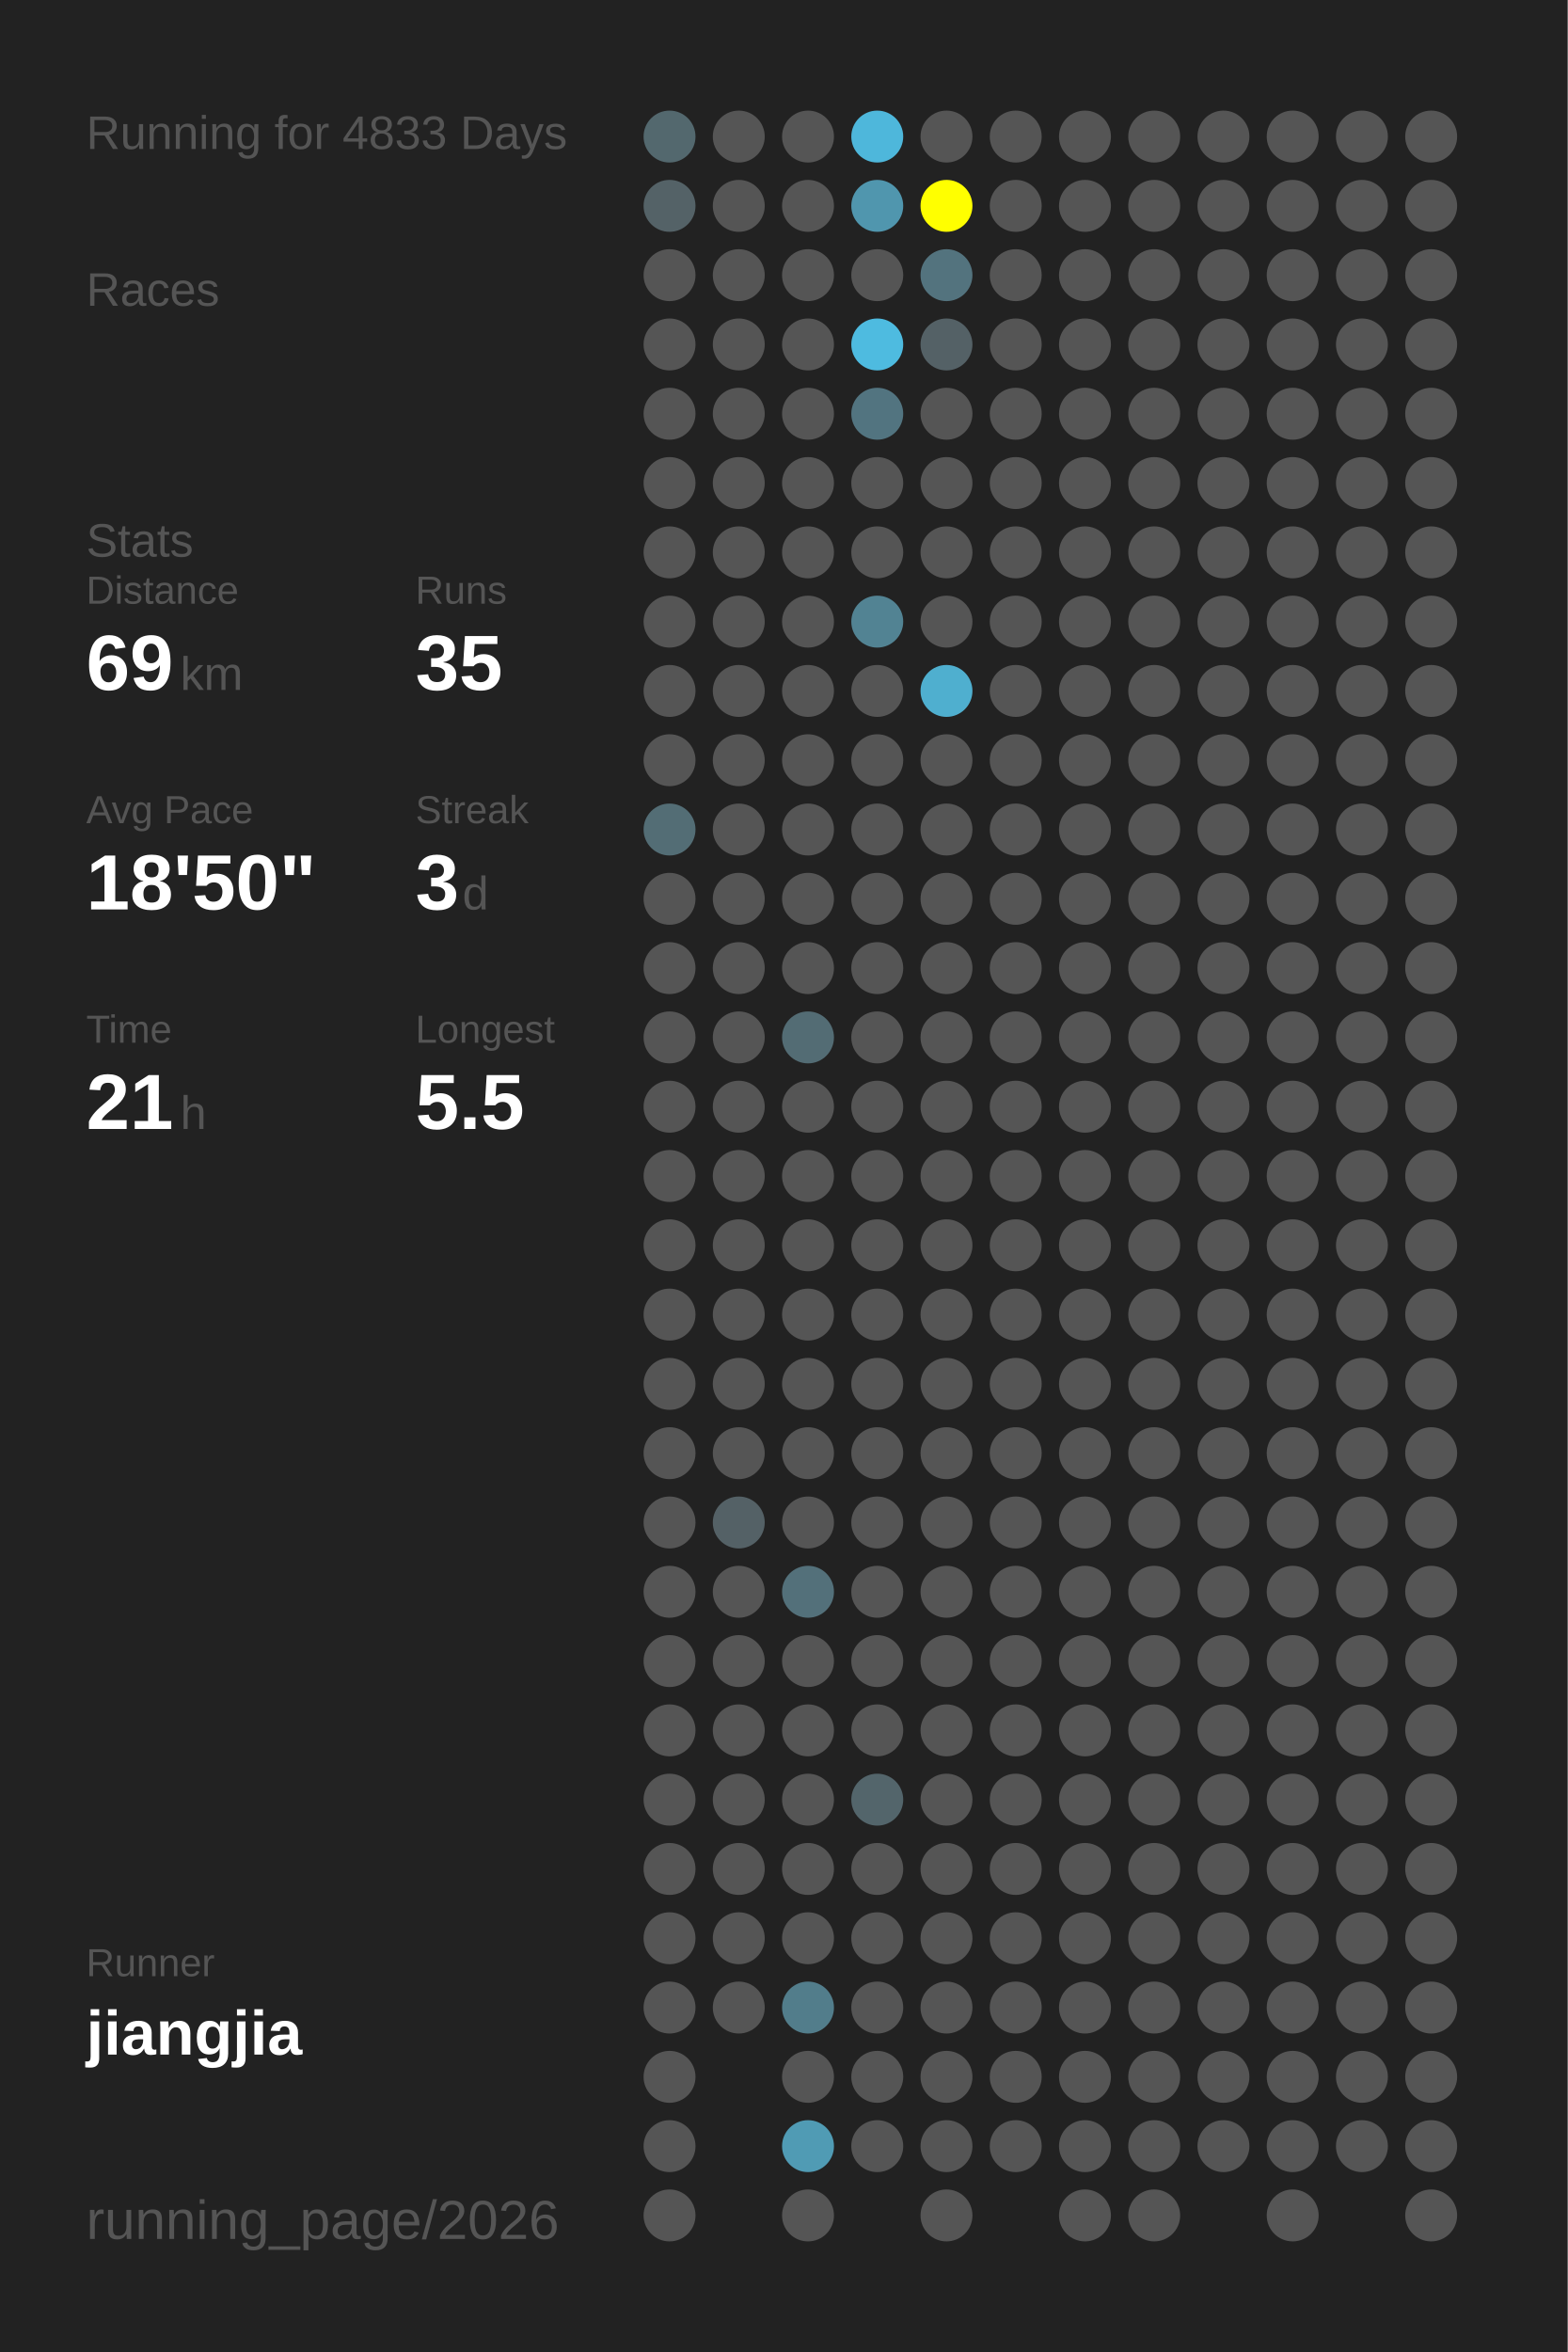
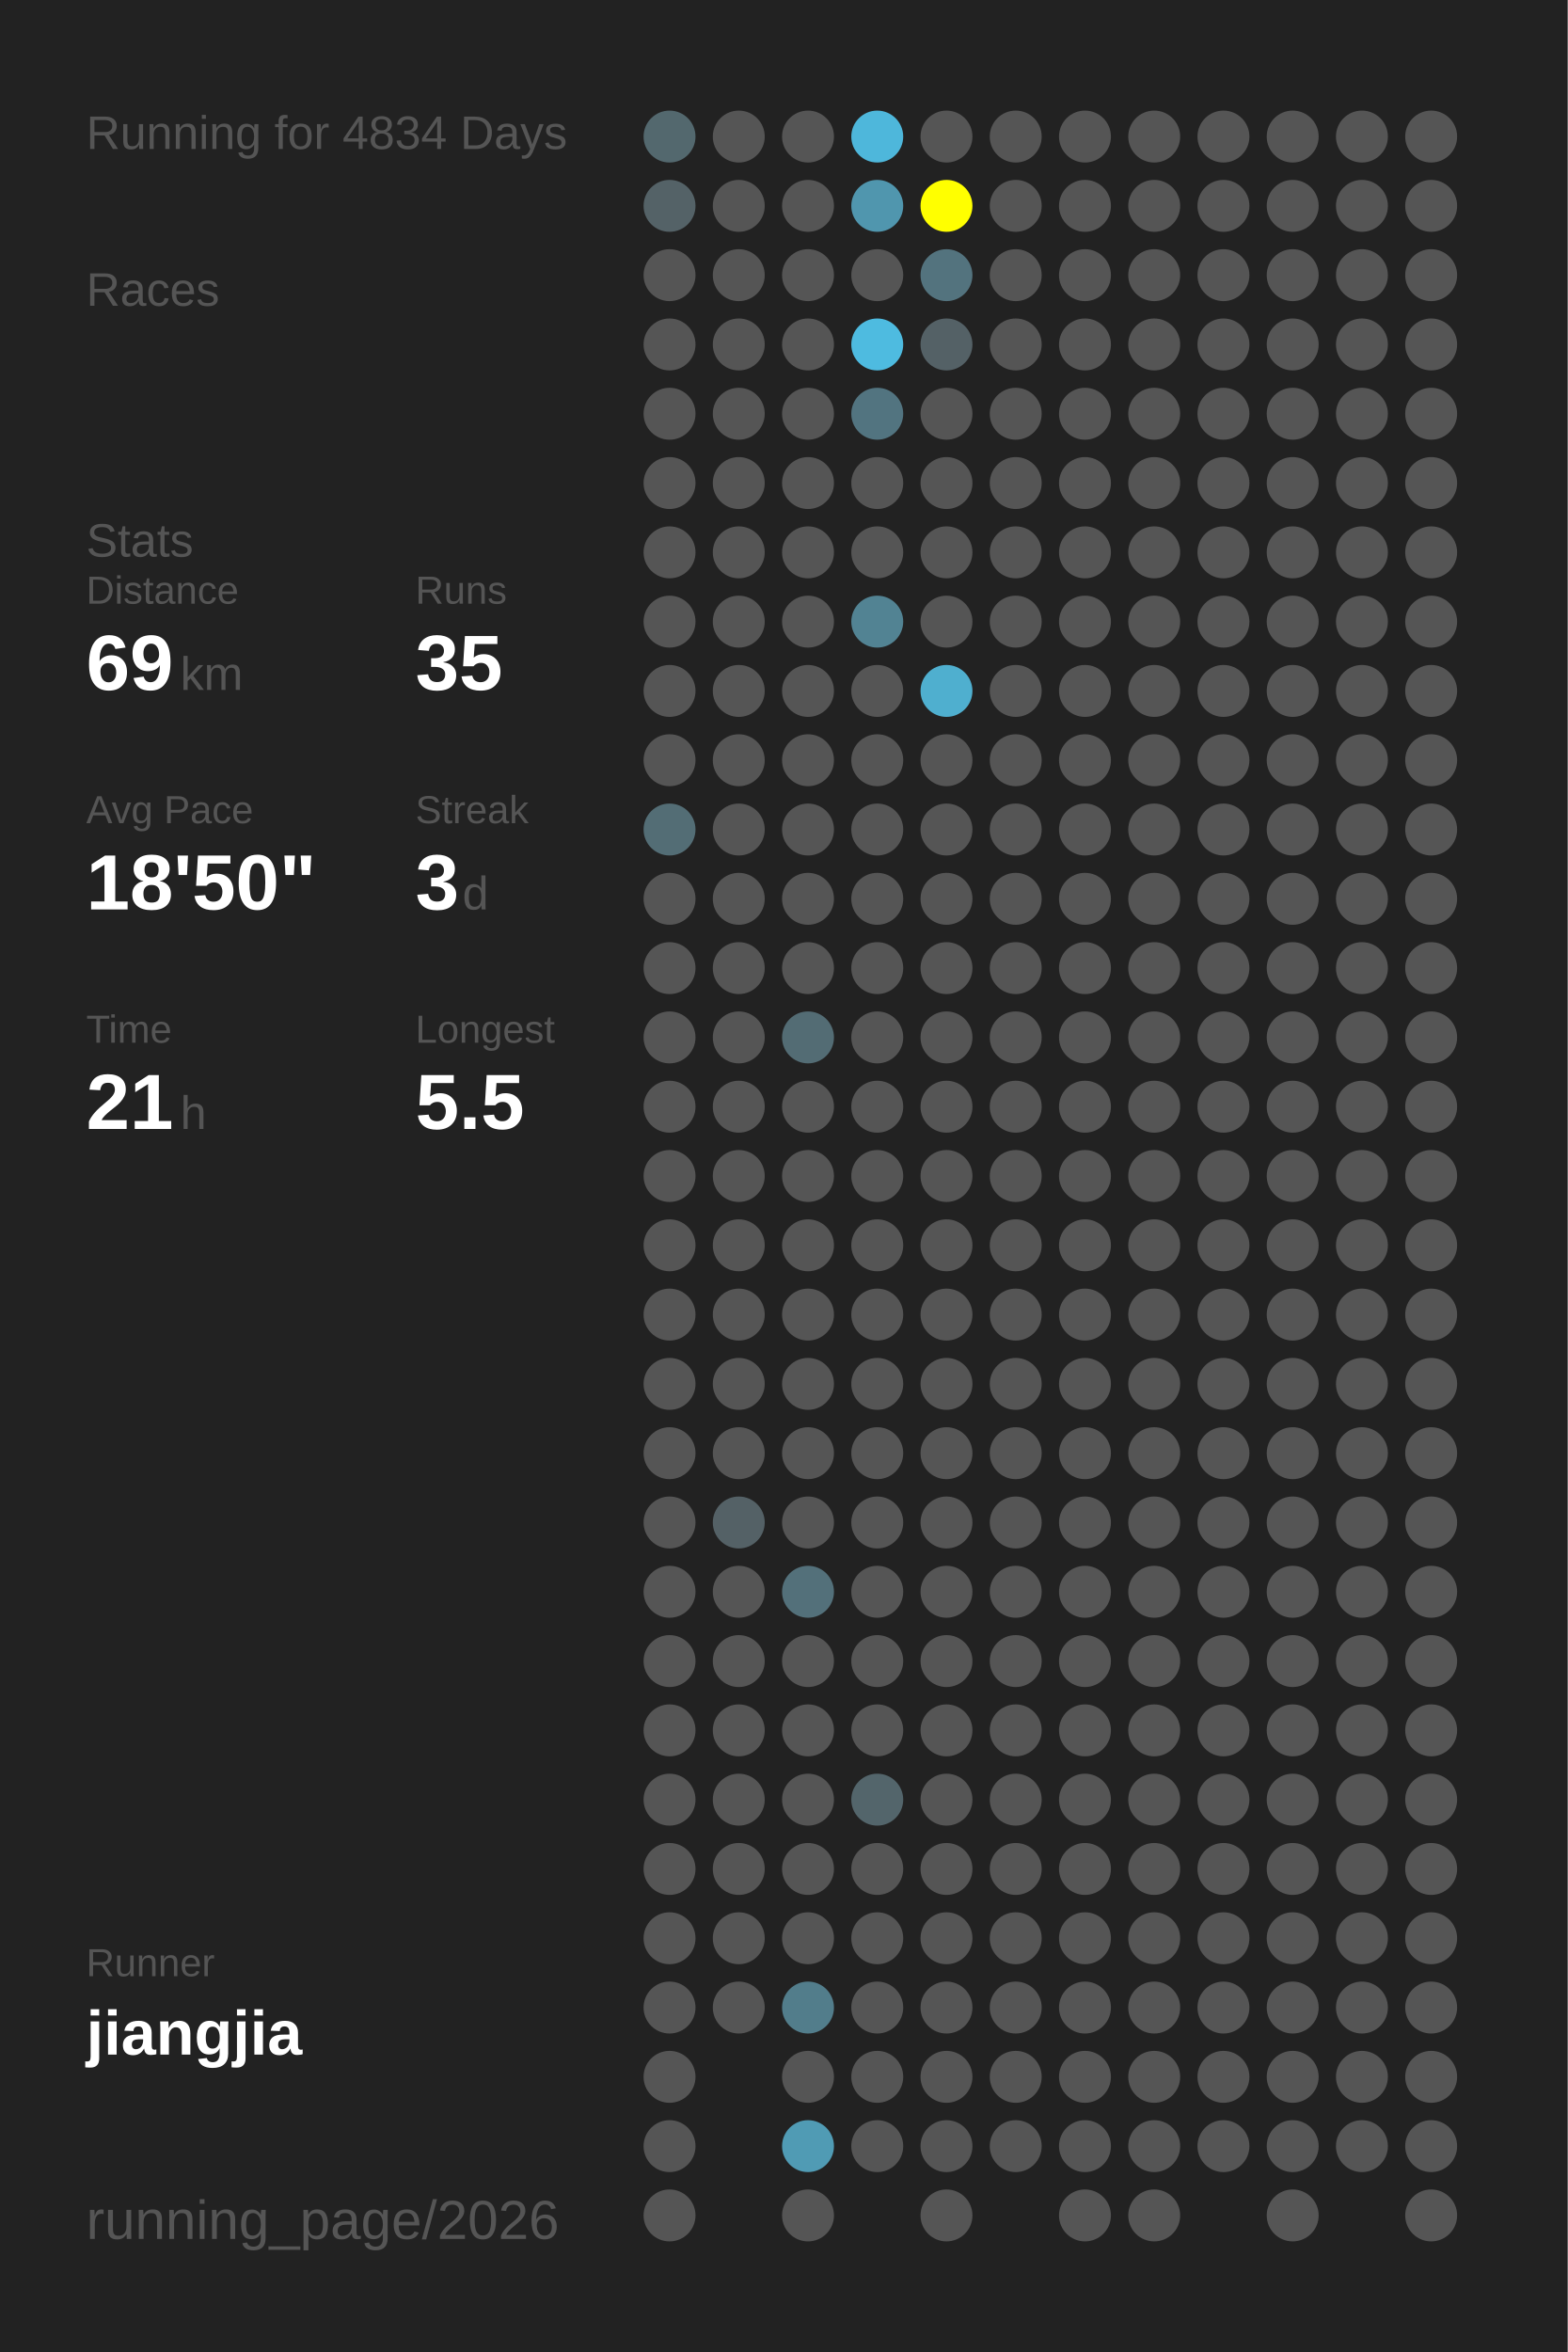
<svg xmlns="http://www.w3.org/2000/svg" baseProfile="full" height="300mm" version="1.1" viewBox="0,0,200,300" width="200mm">
  <defs />
  <rect fill="#222222" height="300" width="200" x="0" y="0" />
-   <text fill="#555555" style="font-size:6px; font-family:Arial;" x="11" y="19">Running for 4833 Days</text>
+   <text fill="#555555" style="font-size:6px; font-family:Arial;" x="11" y="19">Running for 4834 Days</text>
  <text fill="#555555" style="font-size:6px; font-family:Arial;" x="11" y="39">Races</text>
  <text fill="#555555" style="font-size:6px; font-family:Arial;" x="11" y="71">Stats</text>
  <text fill="#555555" style="font-size:5px; font-family:Arial;" x="11" y="77">Distance</text>
  <text fill="#FFFFFF" style="font-size:10px; font-family:Arial; font-weight:bold;" x="11" y="88">69</text>
  <text fill="#555555" style="font-size:6px; font-family:Arial;" x="23" y="88">km</text>
  <text fill="#555555" style="font-size:5px; font-family:Arial;" x="53" y="77">Runs</text>
  <text fill="#FFFFFF" style="font-size:10px; font-family:Arial; font-weight:bold;" x="53" y="88">35</text>
  <text fill="#555555" style="font-size:5px; font-family:Arial;" x="11" y="105">Avg Pace</text>
  <text fill="#FFFFFF" style="font-size:10px; font-family:Arial; font-weight:bold;" x="11" y="116">18'50"</text>
  <text fill="#555555" style="font-size:5px; font-family:Arial;" x="53" y="105">Streak</text>
  <text fill="#FFFFFF" style="font-size:10px; font-family:Arial; font-weight:bold;" x="53" y="116">3</text>
  <text fill="#555555" style="font-size:6px; font-family:Arial;" x="59" y="116">d</text>
  <text fill="#555555" style="font-size:5px; font-family:Arial;" x="11" y="133">Time</text>
  <text fill="#FFFFFF" style="font-size:10px; font-family:Arial; font-weight:bold;" x="11" y="144">21</text>
  <text fill="#555555" style="font-size:6px; font-family:Arial;" x="23" y="144">h</text>
  <text fill="#555555" style="font-size:5px; font-family:Arial;" x="53" y="133">Longest</text>
  <text fill="#FFFFFF" style="font-size:10px; font-family:Arial; font-weight:bold;" x="53" y="144">5.5</text>
  <text fill="#555555" style="font-size:5px; font-family:Arial;" x="11" y="252.065">Runner</text>
  <text fill="#FFFFFF" style="font-size:8px; font-family:Arial; font-weight:bold;" x="11" y="262.065">jiangjia</text>
  <text fill="#555555" style="font-size:7px; font-family:Arial;" x="11" y="285.581">running_page/2026</text>
  <circle cx="85.417" cy="17.419" fill="#53686e" r="3.312" />
  <circle cx="85.417" cy="26.258" fill="#546267" r="3.312" />
  <circle cx="85.417" cy="35.097" fill="#555555" r="3.312" />
  <circle cx="85.417" cy="43.935" fill="#555555" r="3.312" />
  <circle cx="85.417" cy="52.774" fill="#555555" r="3.312" />
  <circle cx="85.417" cy="61.613" fill="#555555" r="3.312" />
  <circle cx="85.417" cy="70.452" fill="#555555" r="3.312" />
  <circle cx="85.417" cy="79.29" fill="#555555" r="3.312" />
  <circle cx="85.417" cy="88.129" fill="#555555" r="3.312" />
  <circle cx="85.417" cy="96.968" fill="#555555" r="3.312" />
  <circle cx="85.417" cy="105.806" fill="#536d75" r="3.312" />
  <circle cx="85.417" cy="114.645" fill="#555555" r="3.312" />
  <circle cx="85.417" cy="123.484" fill="#555555" r="3.312" />
  <circle cx="85.417" cy="132.323" fill="#555555" r="3.312" />
  <circle cx="85.417" cy="141.161" fill="#555555" r="3.312" />
  <circle cx="85.417" cy="150" fill="#555555" r="3.312" />
  <circle cx="85.417" cy="158.839" fill="#555555" r="3.312" />
  <circle cx="85.417" cy="167.677" fill="#555555" r="3.312" />
  <circle cx="85.417" cy="176.516" fill="#555555" r="3.312" />
  <circle cx="85.417" cy="185.355" fill="#555555" r="3.312" />
  <circle cx="85.417" cy="194.194" fill="#555555" r="3.312" />
  <circle cx="85.417" cy="203.032" fill="#555555" r="3.312" />
  <circle cx="85.417" cy="211.871" fill="#555555" r="3.312" />
  <circle cx="85.417" cy="220.71" fill="#555555" r="3.312" />
  <circle cx="85.417" cy="229.548" fill="#555555" r="3.312" />
  <circle cx="85.417" cy="238.387" fill="#555555" r="3.312" />
  <circle cx="85.417" cy="247.226" fill="#555555" r="3.312" />
  <circle cx="85.417" cy="256.065" fill="#555555" r="3.312" />
  <circle cx="85.417" cy="264.903" fill="#555555" r="3.312" />
  <circle cx="85.417" cy="273.742" fill="#555555" r="3.312" />
  <circle cx="85.417" cy="282.581" fill="#555555" r="3.312" />
  <circle cx="94.25" cy="17.419" fill="#555555" r="3.312" />
  <circle cx="94.25" cy="26.258" fill="#555555" r="3.312" />
  <circle cx="94.25" cy="35.097" fill="#555555" r="3.312" />
  <circle cx="94.25" cy="43.935" fill="#555555" r="3.312" />
  <circle cx="94.25" cy="52.774" fill="#555555" r="3.312" />
  <circle cx="94.25" cy="61.613" fill="#555555" r="3.312" />
  <circle cx="94.25" cy="70.452" fill="#555555" r="3.312" />
  <circle cx="94.25" cy="79.29" fill="#555555" r="3.312" />
  <circle cx="94.25" cy="88.129" fill="#555555" r="3.312" />
  <circle cx="94.25" cy="96.968" fill="#555555" r="3.312" />
  <circle cx="94.25" cy="105.806" fill="#555555" r="3.312" />
  <circle cx="94.25" cy="114.645" fill="#555555" r="3.312" />
  <circle cx="94.25" cy="123.484" fill="#555555" r="3.312" />
  <circle cx="94.25" cy="132.323" fill="#555555" r="3.312" />
  <circle cx="94.25" cy="141.161" fill="#555555" r="3.312" />
  <circle cx="94.25" cy="150" fill="#555555" r="3.312" />
  <circle cx="94.25" cy="158.839" fill="#555555" r="3.312" />
  <circle cx="94.25" cy="167.677" fill="#555555" r="3.312" />
  <circle cx="94.25" cy="176.516" fill="#555555" r="3.312" />
  <circle cx="94.25" cy="185.355" fill="#555555" r="3.312" />
  <circle cx="94.25" cy="194.194" fill="#546166" r="3.312" />
  <circle cx="94.25" cy="203.032" fill="#555555" r="3.312" />
  <circle cx="94.25" cy="211.871" fill="#555555" r="3.312" />
  <circle cx="94.25" cy="220.71" fill="#555555" r="3.312" />
  <circle cx="94.25" cy="229.548" fill="#555555" r="3.312" />
  <circle cx="94.25" cy="238.387" fill="#555555" r="3.312" />
  <circle cx="94.25" cy="247.226" fill="#555555" r="3.312" />
  <circle cx="94.25" cy="256.065" fill="#555555" r="3.312" />
  <circle cx="103.083" cy="17.419" fill="#555555" r="3.312" />
  <circle cx="103.083" cy="26.258" fill="#555555" r="3.312" />
  <circle cx="103.083" cy="35.097" fill="#555555" r="3.312" />
  <circle cx="103.083" cy="43.935" fill="#555555" r="3.312" />
  <circle cx="103.083" cy="52.774" fill="#555555" r="3.312" />
  <circle cx="103.083" cy="61.613" fill="#555555" r="3.312" />
  <circle cx="103.083" cy="70.452" fill="#555555" r="3.312" />
  <circle cx="103.083" cy="79.29" fill="#555555" r="3.312" />
  <circle cx="103.083" cy="88.129" fill="#555555" r="3.312" />
  <circle cx="103.083" cy="96.968" fill="#555555" r="3.312" />
  <circle cx="103.083" cy="105.806" fill="#555555" r="3.312" />
  <circle cx="103.083" cy="114.645" fill="#555555" r="3.312" />
  <circle cx="103.083" cy="123.484" fill="#555555" r="3.312" />
  <circle cx="103.083" cy="132.323" fill="#536c74" r="3.312" />
  <circle cx="103.083" cy="141.161" fill="#555555" r="3.312" />
  <circle cx="103.083" cy="150" fill="#555555" r="3.312" />
  <circle cx="103.083" cy="158.839" fill="#555555" r="3.312" />
  <circle cx="103.083" cy="167.677" fill="#555555" r="3.312" />
  <circle cx="103.083" cy="176.516" fill="#555555" r="3.312" />
  <circle cx="103.083" cy="185.355" fill="#555555" r="3.312" />
  <circle cx="103.083" cy="194.194" fill="#555555" r="3.312" />
  <circle cx="103.083" cy="203.032" fill="#53707a" r="3.312" />
  <circle cx="103.083" cy="211.871" fill="#555555" r="3.312" />
  <circle cx="103.083" cy="220.71" fill="#555555" r="3.312" />
  <circle cx="103.083" cy="229.548" fill="#555555" r="3.312" />
  <circle cx="103.083" cy="238.387" fill="#555555" r="3.312" />
  <circle cx="103.083" cy="247.226" fill="#555555" r="3.312" />
  <circle cx="103.083" cy="256.065" fill="#527d8b" r="3.312" />
  <circle cx="103.083" cy="264.903" fill="#555555" r="3.312" />
  <circle cx="103.083" cy="273.742" fill="#509bb4" r="3.312" />
  <circle cx="103.083" cy="282.581" fill="#555555" r="3.312" />
  <circle cx="111.917" cy="17.419" fill="#4eb7db" r="3.312" />
  <circle cx="111.917" cy="26.258" fill="#5096ae" r="3.312" />
  <circle cx="111.917" cy="35.097" fill="#555555" r="3.312" />
  <circle cx="111.917" cy="43.935" fill="#4ebbe0" r="3.312" />
  <circle cx="111.917" cy="52.774" fill="#527480" r="3.312" />
  <circle cx="111.917" cy="61.613" fill="#555555" r="3.312" />
  <circle cx="111.917" cy="70.452" fill="#555555" r="3.312" />
  <circle cx="111.917" cy="79.29" fill="#528393" r="3.312" />
  <circle cx="111.917" cy="88.129" fill="#555555" r="3.312" />
  <circle cx="111.917" cy="96.968" fill="#555555" r="3.312" />
  <circle cx="111.917" cy="105.806" fill="#555555" r="3.312" />
  <circle cx="111.917" cy="114.645" fill="#555555" r="3.312" />
  <circle cx="111.917" cy="123.484" fill="#555555" r="3.312" />
  <circle cx="111.917" cy="132.323" fill="#555555" r="3.312" />
  <circle cx="111.917" cy="141.161" fill="#555555" r="3.312" />
  <circle cx="111.917" cy="150" fill="#555555" r="3.312" />
  <circle cx="111.917" cy="158.839" fill="#555555" r="3.312" />
  <circle cx="111.917" cy="167.677" fill="#555555" r="3.312" />
  <circle cx="111.917" cy="176.516" fill="#555555" r="3.312" />
  <circle cx="111.917" cy="185.355" fill="#555555" r="3.312" />
  <circle cx="111.917" cy="194.194" fill="#555555" r="3.312" />
  <circle cx="111.917" cy="203.032" fill="#555555" r="3.312" />
  <circle cx="111.917" cy="211.871" fill="#555555" r="3.312" />
  <circle cx="111.917" cy="220.71" fill="#555555" r="3.312" />
  <circle cx="111.917" cy="229.548" fill="#53656b" r="3.312" />
  <circle cx="111.917" cy="238.387" fill="#555555" r="3.312" />
  <circle cx="111.917" cy="247.226" fill="#555555" r="3.312" />
  <circle cx="111.917" cy="256.065" fill="#555555" r="3.312" />
  <circle cx="111.917" cy="264.903" fill="#555555" r="3.312" />
  <circle cx="111.917" cy="273.742" fill="#555555" r="3.312" />
  <circle cx="120.75" cy="17.419" fill="#555555" r="3.312" />
  <circle cx="120.75" cy="26.258" fill="#FFFF00" r="3.312" />
  <circle cx="120.75" cy="35.097" fill="#53737e" r="3.312" />
  <circle cx="120.75" cy="43.935" fill="#546166" r="3.312" />
  <circle cx="120.75" cy="52.774" fill="#555555" r="3.312" />
  <circle cx="120.75" cy="61.613" fill="#555555" r="3.312" />
  <circle cx="120.75" cy="70.452" fill="#555555" r="3.312" />
  <circle cx="120.75" cy="79.29" fill="#555555" r="3.312" />
  <circle cx="120.75" cy="88.129" fill="#4fafcf" r="3.312" />
  <circle cx="120.75" cy="96.968" fill="#555555" r="3.312" />
  <circle cx="120.75" cy="105.806" fill="#555555" r="3.312" />
  <circle cx="120.75" cy="114.645" fill="#555555" r="3.312" />
  <circle cx="120.75" cy="123.484" fill="#555555" r="3.312" />
  <circle cx="120.75" cy="132.323" fill="#555555" r="3.312" />
  <circle cx="120.75" cy="141.161" fill="#555555" r="3.312" />
  <circle cx="120.75" cy="150" fill="#555555" r="3.312" />
  <circle cx="120.75" cy="158.839" fill="#555555" r="3.312" />
  <circle cx="120.75" cy="167.677" fill="#555555" r="3.312" />
  <circle cx="120.75" cy="176.516" fill="#555555" r="3.312" />
  <circle cx="120.75" cy="185.355" fill="#555555" r="3.312" />
  <circle cx="120.75" cy="194.194" fill="#555555" r="3.312" />
  <circle cx="120.75" cy="203.032" fill="#555555" r="3.312" />
  <circle cx="120.75" cy="211.871" fill="#555555" r="3.312" />
  <circle cx="120.75" cy="220.71" fill="#555555" r="3.312" />
  <circle cx="120.75" cy="229.548" fill="#555555" r="3.312" />
  <circle cx="120.75" cy="238.387" fill="#555555" r="3.312" />
  <circle cx="120.75" cy="247.226" fill="#555555" r="3.312" />
  <circle cx="120.75" cy="256.065" fill="#555555" r="3.312" />
  <circle cx="120.75" cy="264.903" fill="#555555" r="3.312" />
  <circle cx="120.75" cy="273.742" fill="#555555" r="3.312" />
  <circle cx="120.75" cy="282.581" fill="#555555" r="3.312" />
  <circle cx="129.583" cy="17.419" fill="#555555" r="3.312" />
  <circle cx="129.583" cy="26.258" fill="#555555" r="3.312" />
  <circle cx="129.583" cy="35.097" fill="#555555" r="3.312" />
  <circle cx="129.583" cy="43.935" fill="#555555" r="3.312" />
  <circle cx="129.583" cy="52.774" fill="#555555" r="3.312" />
  <circle cx="129.583" cy="61.613" fill="#555555" r="3.312" />
  <circle cx="129.583" cy="70.452" fill="#555555" r="3.312" />
  <circle cx="129.583" cy="79.29" fill="#555555" r="3.312" />
  <circle cx="129.583" cy="88.129" fill="#555555" r="3.312" />
  <circle cx="129.583" cy="96.968" fill="#555555" r="3.312" />
  <circle cx="129.583" cy="105.806" fill="#555555" r="3.312" />
  <circle cx="129.583" cy="114.645" fill="#555555" r="3.312" />
  <circle cx="129.583" cy="123.484" fill="#555555" r="3.312" />
  <circle cx="129.583" cy="132.323" fill="#555555" r="3.312" />
  <circle cx="129.583" cy="141.161" fill="#555555" r="3.312" />
  <circle cx="129.583" cy="150" fill="#555555" r="3.312" />
  <circle cx="129.583" cy="158.839" fill="#555555" r="3.312" />
  <circle cx="129.583" cy="167.677" fill="#555555" r="3.312" />
  <circle cx="129.583" cy="176.516" fill="#555555" r="3.312" />
  <circle cx="129.583" cy="185.355" fill="#555555" r="3.312" />
  <circle cx="129.583" cy="194.194" fill="#555555" r="3.312" />
  <circle cx="129.583" cy="203.032" fill="#555555" r="3.312" />
  <circle cx="129.583" cy="211.871" fill="#555555" r="3.312" />
  <circle cx="129.583" cy="220.71" fill="#555555" r="3.312" />
  <circle cx="129.583" cy="229.548" fill="#555555" r="3.312" />
  <circle cx="129.583" cy="238.387" fill="#555555" r="3.312" />
  <circle cx="129.583" cy="247.226" fill="#555555" r="3.312" />
  <circle cx="129.583" cy="256.065" fill="#555555" r="3.312" />
  <circle cx="129.583" cy="264.903" fill="#555555" r="3.312" />
  <circle cx="129.583" cy="273.742" fill="#555555" r="3.312" />
  <circle cx="138.417" cy="17.419" fill="#555555" r="3.312" />
  <circle cx="138.417" cy="26.258" fill="#555555" r="3.312" />
  <circle cx="138.417" cy="35.097" fill="#555555" r="3.312" />
  <circle cx="138.417" cy="43.935" fill="#555555" r="3.312" />
  <circle cx="138.417" cy="52.774" fill="#555555" r="3.312" />
  <circle cx="138.417" cy="61.613" fill="#555555" r="3.312" />
  <circle cx="138.417" cy="70.452" fill="#555555" r="3.312" />
  <circle cx="138.417" cy="79.29" fill="#555555" r="3.312" />
  <circle cx="138.417" cy="88.129" fill="#555555" r="3.312" />
  <circle cx="138.417" cy="96.968" fill="#555555" r="3.312" />
  <circle cx="138.417" cy="105.806" fill="#555555" r="3.312" />
  <circle cx="138.417" cy="114.645" fill="#555555" r="3.312" />
  <circle cx="138.417" cy="123.484" fill="#555555" r="3.312" />
  <circle cx="138.417" cy="132.323" fill="#555555" r="3.312" />
  <circle cx="138.417" cy="141.161" fill="#555555" r="3.312" />
  <circle cx="138.417" cy="150" fill="#555555" r="3.312" />
  <circle cx="138.417" cy="158.839" fill="#555555" r="3.312" />
  <circle cx="138.417" cy="167.677" fill="#555555" r="3.312" />
  <circle cx="138.417" cy="176.516" fill="#555555" r="3.312" />
  <circle cx="138.417" cy="185.355" fill="#555555" r="3.312" />
  <circle cx="138.417" cy="194.194" fill="#555555" r="3.312" />
  <circle cx="138.417" cy="203.032" fill="#555555" r="3.312" />
  <circle cx="138.417" cy="211.871" fill="#555555" r="3.312" />
  <circle cx="138.417" cy="220.71" fill="#555555" r="3.312" />
  <circle cx="138.417" cy="229.548" fill="#555555" r="3.312" />
  <circle cx="138.417" cy="238.387" fill="#555555" r="3.312" />
  <circle cx="138.417" cy="247.226" fill="#555555" r="3.312" />
  <circle cx="138.417" cy="256.065" fill="#555555" r="3.312" />
  <circle cx="138.417" cy="264.903" fill="#555555" r="3.312" />
  <circle cx="138.417" cy="273.742" fill="#555555" r="3.312" />
  <circle cx="138.417" cy="282.581" fill="#555555" r="3.312" />
  <circle cx="147.25" cy="17.419" fill="#555555" r="3.312" />
  <circle cx="147.25" cy="26.258" fill="#555555" r="3.312" />
  <circle cx="147.25" cy="35.097" fill="#555555" r="3.312" />
  <circle cx="147.25" cy="43.935" fill="#555555" r="3.312" />
  <circle cx="147.25" cy="52.774" fill="#555555" r="3.312" />
  <circle cx="147.25" cy="61.613" fill="#555555" r="3.312" />
  <circle cx="147.25" cy="70.452" fill="#555555" r="3.312" />
  <circle cx="147.25" cy="79.29" fill="#555555" r="3.312" />
  <circle cx="147.25" cy="88.129" fill="#555555" r="3.312" />
  <circle cx="147.25" cy="96.968" fill="#555555" r="3.312" />
  <circle cx="147.25" cy="105.806" fill="#555555" r="3.312" />
  <circle cx="147.25" cy="114.645" fill="#555555" r="3.312" />
  <circle cx="147.25" cy="123.484" fill="#555555" r="3.312" />
  <circle cx="147.25" cy="132.323" fill="#555555" r="3.312" />
  <circle cx="147.25" cy="141.161" fill="#555555" r="3.312" />
  <circle cx="147.25" cy="150" fill="#555555" r="3.312" />
  <circle cx="147.25" cy="158.839" fill="#555555" r="3.312" />
  <circle cx="147.25" cy="167.677" fill="#555555" r="3.312" />
  <circle cx="147.25" cy="176.516" fill="#555555" r="3.312" />
  <circle cx="147.25" cy="185.355" fill="#555555" r="3.312" />
  <circle cx="147.25" cy="194.194" fill="#555555" r="3.312" />
  <circle cx="147.25" cy="203.032" fill="#555555" r="3.312" />
  <circle cx="147.25" cy="211.871" fill="#555555" r="3.312" />
  <circle cx="147.25" cy="220.71" fill="#555555" r="3.312" />
  <circle cx="147.25" cy="229.548" fill="#555555" r="3.312" />
  <circle cx="147.25" cy="238.387" fill="#555555" r="3.312" />
  <circle cx="147.25" cy="247.226" fill="#555555" r="3.312" />
  <circle cx="147.25" cy="256.065" fill="#555555" r="3.312" />
  <circle cx="147.25" cy="264.903" fill="#555555" r="3.312" />
  <circle cx="147.25" cy="273.742" fill="#555555" r="3.312" />
  <circle cx="147.25" cy="282.581" fill="#555555" r="3.312" />
  <circle cx="156.083" cy="17.419" fill="#555555" r="3.312" />
  <circle cx="156.083" cy="26.258" fill="#555555" r="3.312" />
  <circle cx="156.083" cy="35.097" fill="#555555" r="3.312" />
  <circle cx="156.083" cy="43.935" fill="#555555" r="3.312" />
  <circle cx="156.083" cy="52.774" fill="#555555" r="3.312" />
  <circle cx="156.083" cy="61.613" fill="#555555" r="3.312" />
  <circle cx="156.083" cy="70.452" fill="#555555" r="3.312" />
  <circle cx="156.083" cy="79.29" fill="#555555" r="3.312" />
  <circle cx="156.083" cy="88.129" fill="#555555" r="3.312" />
  <circle cx="156.083" cy="96.968" fill="#555555" r="3.312" />
  <circle cx="156.083" cy="105.806" fill="#555555" r="3.312" />
  <circle cx="156.083" cy="114.645" fill="#555555" r="3.312" />
  <circle cx="156.083" cy="123.484" fill="#555555" r="3.312" />
  <circle cx="156.083" cy="132.323" fill="#555555" r="3.312" />
  <circle cx="156.083" cy="141.161" fill="#555555" r="3.312" />
  <circle cx="156.083" cy="150" fill="#555555" r="3.312" />
  <circle cx="156.083" cy="158.839" fill="#555555" r="3.312" />
  <circle cx="156.083" cy="167.677" fill="#555555" r="3.312" />
  <circle cx="156.083" cy="176.516" fill="#555555" r="3.312" />
  <circle cx="156.083" cy="185.355" fill="#555555" r="3.312" />
  <circle cx="156.083" cy="194.194" fill="#555555" r="3.312" />
  <circle cx="156.083" cy="203.032" fill="#555555" r="3.312" />
  <circle cx="156.083" cy="211.871" fill="#555555" r="3.312" />
  <circle cx="156.083" cy="220.71" fill="#555555" r="3.312" />
  <circle cx="156.083" cy="229.548" fill="#555555" r="3.312" />
  <circle cx="156.083" cy="238.387" fill="#555555" r="3.312" />
  <circle cx="156.083" cy="247.226" fill="#555555" r="3.312" />
  <circle cx="156.083" cy="256.065" fill="#555555" r="3.312" />
  <circle cx="156.083" cy="264.903" fill="#555555" r="3.312" />
  <circle cx="156.083" cy="273.742" fill="#555555" r="3.312" />
  <circle cx="164.917" cy="17.419" fill="#555555" r="3.312" />
  <circle cx="164.917" cy="26.258" fill="#555555" r="3.312" />
  <circle cx="164.917" cy="35.097" fill="#555555" r="3.312" />
  <circle cx="164.917" cy="43.935" fill="#555555" r="3.312" />
  <circle cx="164.917" cy="52.774" fill="#555555" r="3.312" />
  <circle cx="164.917" cy="61.613" fill="#555555" r="3.312" />
  <circle cx="164.917" cy="70.452" fill="#555555" r="3.312" />
  <circle cx="164.917" cy="79.29" fill="#555555" r="3.312" />
  <circle cx="164.917" cy="88.129" fill="#555555" r="3.312" />
  <circle cx="164.917" cy="96.968" fill="#555555" r="3.312" />
  <circle cx="164.917" cy="105.806" fill="#555555" r="3.312" />
  <circle cx="164.917" cy="114.645" fill="#555555" r="3.312" />
  <circle cx="164.917" cy="123.484" fill="#555555" r="3.312" />
  <circle cx="164.917" cy="132.323" fill="#555555" r="3.312" />
  <circle cx="164.917" cy="141.161" fill="#555555" r="3.312" />
  <circle cx="164.917" cy="150" fill="#555555" r="3.312" />
  <circle cx="164.917" cy="158.839" fill="#555555" r="3.312" />
  <circle cx="164.917" cy="167.677" fill="#555555" r="3.312" />
  <circle cx="164.917" cy="176.516" fill="#555555" r="3.312" />
  <circle cx="164.917" cy="185.355" fill="#555555" r="3.312" />
  <circle cx="164.917" cy="194.194" fill="#555555" r="3.312" />
  <circle cx="164.917" cy="203.032" fill="#555555" r="3.312" />
  <circle cx="164.917" cy="211.871" fill="#555555" r="3.312" />
  <circle cx="164.917" cy="220.71" fill="#555555" r="3.312" />
  <circle cx="164.917" cy="229.548" fill="#555555" r="3.312" />
  <circle cx="164.917" cy="238.387" fill="#555555" r="3.312" />
  <circle cx="164.917" cy="247.226" fill="#555555" r="3.312" />
  <circle cx="164.917" cy="256.065" fill="#555555" r="3.312" />
  <circle cx="164.917" cy="264.903" fill="#555555" r="3.312" />
  <circle cx="164.917" cy="273.742" fill="#555555" r="3.312" />
  <circle cx="164.917" cy="282.581" fill="#555555" r="3.312" />
  <circle cx="173.75" cy="17.419" fill="#555555" r="3.312" />
  <circle cx="173.75" cy="26.258" fill="#555555" r="3.312" />
  <circle cx="173.75" cy="35.097" fill="#555555" r="3.312" />
  <circle cx="173.75" cy="43.935" fill="#555555" r="3.312" />
  <circle cx="173.75" cy="52.774" fill="#555555" r="3.312" />
  <circle cx="173.75" cy="61.613" fill="#555555" r="3.312" />
  <circle cx="173.75" cy="70.452" fill="#555555" r="3.312" />
  <circle cx="173.75" cy="79.29" fill="#555555" r="3.312" />
  <circle cx="173.75" cy="88.129" fill="#555555" r="3.312" />
  <circle cx="173.75" cy="96.968" fill="#555555" r="3.312" />
  <circle cx="173.75" cy="105.806" fill="#555555" r="3.312" />
  <circle cx="173.75" cy="114.645" fill="#555555" r="3.312" />
  <circle cx="173.75" cy="123.484" fill="#555555" r="3.312" />
  <circle cx="173.75" cy="132.323" fill="#555555" r="3.312" />
  <circle cx="173.75" cy="141.161" fill="#555555" r="3.312" />
  <circle cx="173.75" cy="150" fill="#555555" r="3.312" />
  <circle cx="173.75" cy="158.839" fill="#555555" r="3.312" />
  <circle cx="173.75" cy="167.677" fill="#555555" r="3.312" />
  <circle cx="173.75" cy="176.516" fill="#555555" r="3.312" />
  <circle cx="173.75" cy="185.355" fill="#555555" r="3.312" />
  <circle cx="173.75" cy="194.194" fill="#555555" r="3.312" />
  <circle cx="173.75" cy="203.032" fill="#555555" r="3.312" />
  <circle cx="173.75" cy="211.871" fill="#555555" r="3.312" />
  <circle cx="173.75" cy="220.71" fill="#555555" r="3.312" />
  <circle cx="173.75" cy="229.548" fill="#555555" r="3.312" />
  <circle cx="173.75" cy="238.387" fill="#555555" r="3.312" />
  <circle cx="173.75" cy="247.226" fill="#555555" r="3.312" />
  <circle cx="173.75" cy="256.065" fill="#555555" r="3.312" />
  <circle cx="173.75" cy="264.903" fill="#555555" r="3.312" />
  <circle cx="173.75" cy="273.742" fill="#555555" r="3.312" />
  <circle cx="182.583" cy="17.419" fill="#555555" r="3.312" />
  <circle cx="182.583" cy="26.258" fill="#555555" r="3.312" />
  <circle cx="182.583" cy="35.097" fill="#555555" r="3.312" />
  <circle cx="182.583" cy="43.935" fill="#555555" r="3.312" />
  <circle cx="182.583" cy="52.774" fill="#555555" r="3.312" />
  <circle cx="182.583" cy="61.613" fill="#555555" r="3.312" />
  <circle cx="182.583" cy="70.452" fill="#555555" r="3.312" />
  <circle cx="182.583" cy="79.29" fill="#555555" r="3.312" />
  <circle cx="182.583" cy="88.129" fill="#555555" r="3.312" />
  <circle cx="182.583" cy="96.968" fill="#555555" r="3.312" />
  <circle cx="182.583" cy="105.806" fill="#555555" r="3.312" />
  <circle cx="182.583" cy="114.645" fill="#555555" r="3.312" />
  <circle cx="182.583" cy="123.484" fill="#555555" r="3.312" />
  <circle cx="182.583" cy="132.323" fill="#555555" r="3.312" />
  <circle cx="182.583" cy="141.161" fill="#555555" r="3.312" />
  <circle cx="182.583" cy="150" fill="#555555" r="3.312" />
  <circle cx="182.583" cy="158.839" fill="#555555" r="3.312" />
  <circle cx="182.583" cy="167.677" fill="#555555" r="3.312" />
  <circle cx="182.583" cy="176.516" fill="#555555" r="3.312" />
  <circle cx="182.583" cy="185.355" fill="#555555" r="3.312" />
  <circle cx="182.583" cy="194.194" fill="#555555" r="3.312" />
  <circle cx="182.583" cy="203.032" fill="#555555" r="3.312" />
  <circle cx="182.583" cy="211.871" fill="#555555" r="3.312" />
  <circle cx="182.583" cy="220.71" fill="#555555" r="3.312" />
  <circle cx="182.583" cy="229.548" fill="#555555" r="3.312" />
  <circle cx="182.583" cy="238.387" fill="#555555" r="3.312" />
  <circle cx="182.583" cy="247.226" fill="#555555" r="3.312" />
  <circle cx="182.583" cy="256.065" fill="#555555" r="3.312" />
  <circle cx="182.583" cy="264.903" fill="#555555" r="3.312" />
  <circle cx="182.583" cy="273.742" fill="#555555" r="3.312" />
  <circle cx="182.583" cy="282.581" fill="#555555" r="3.312" />
</svg>
